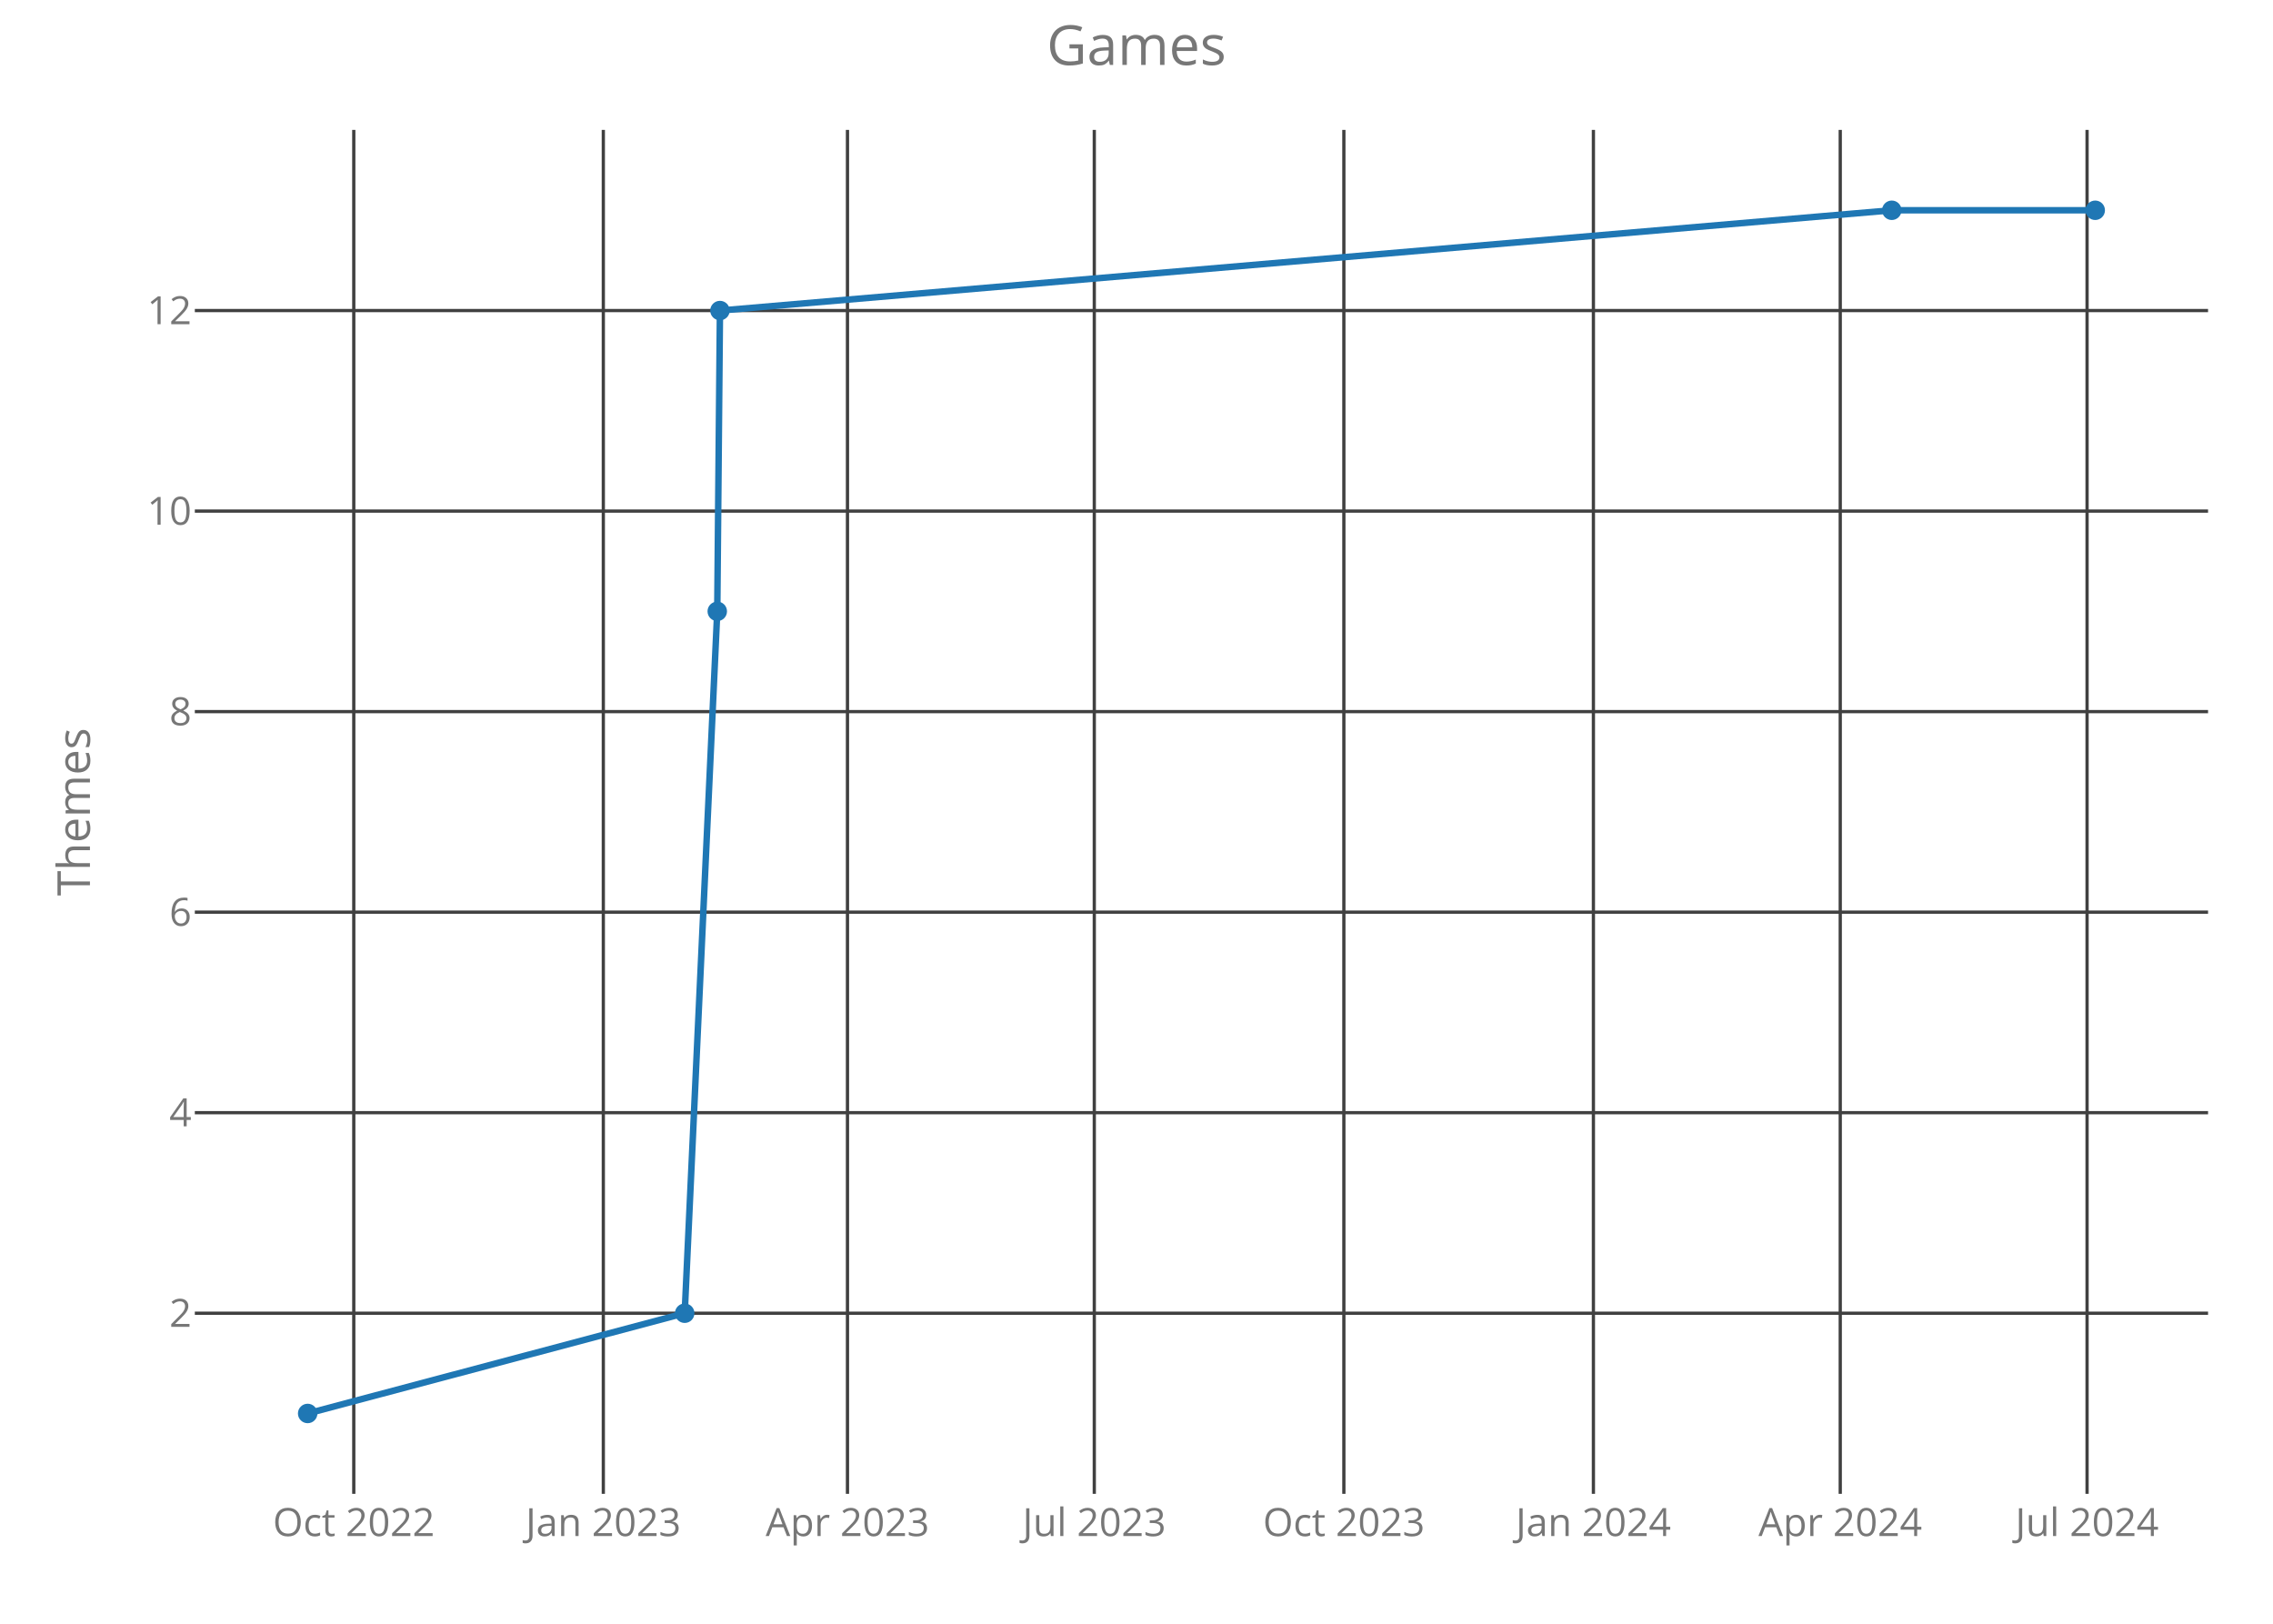
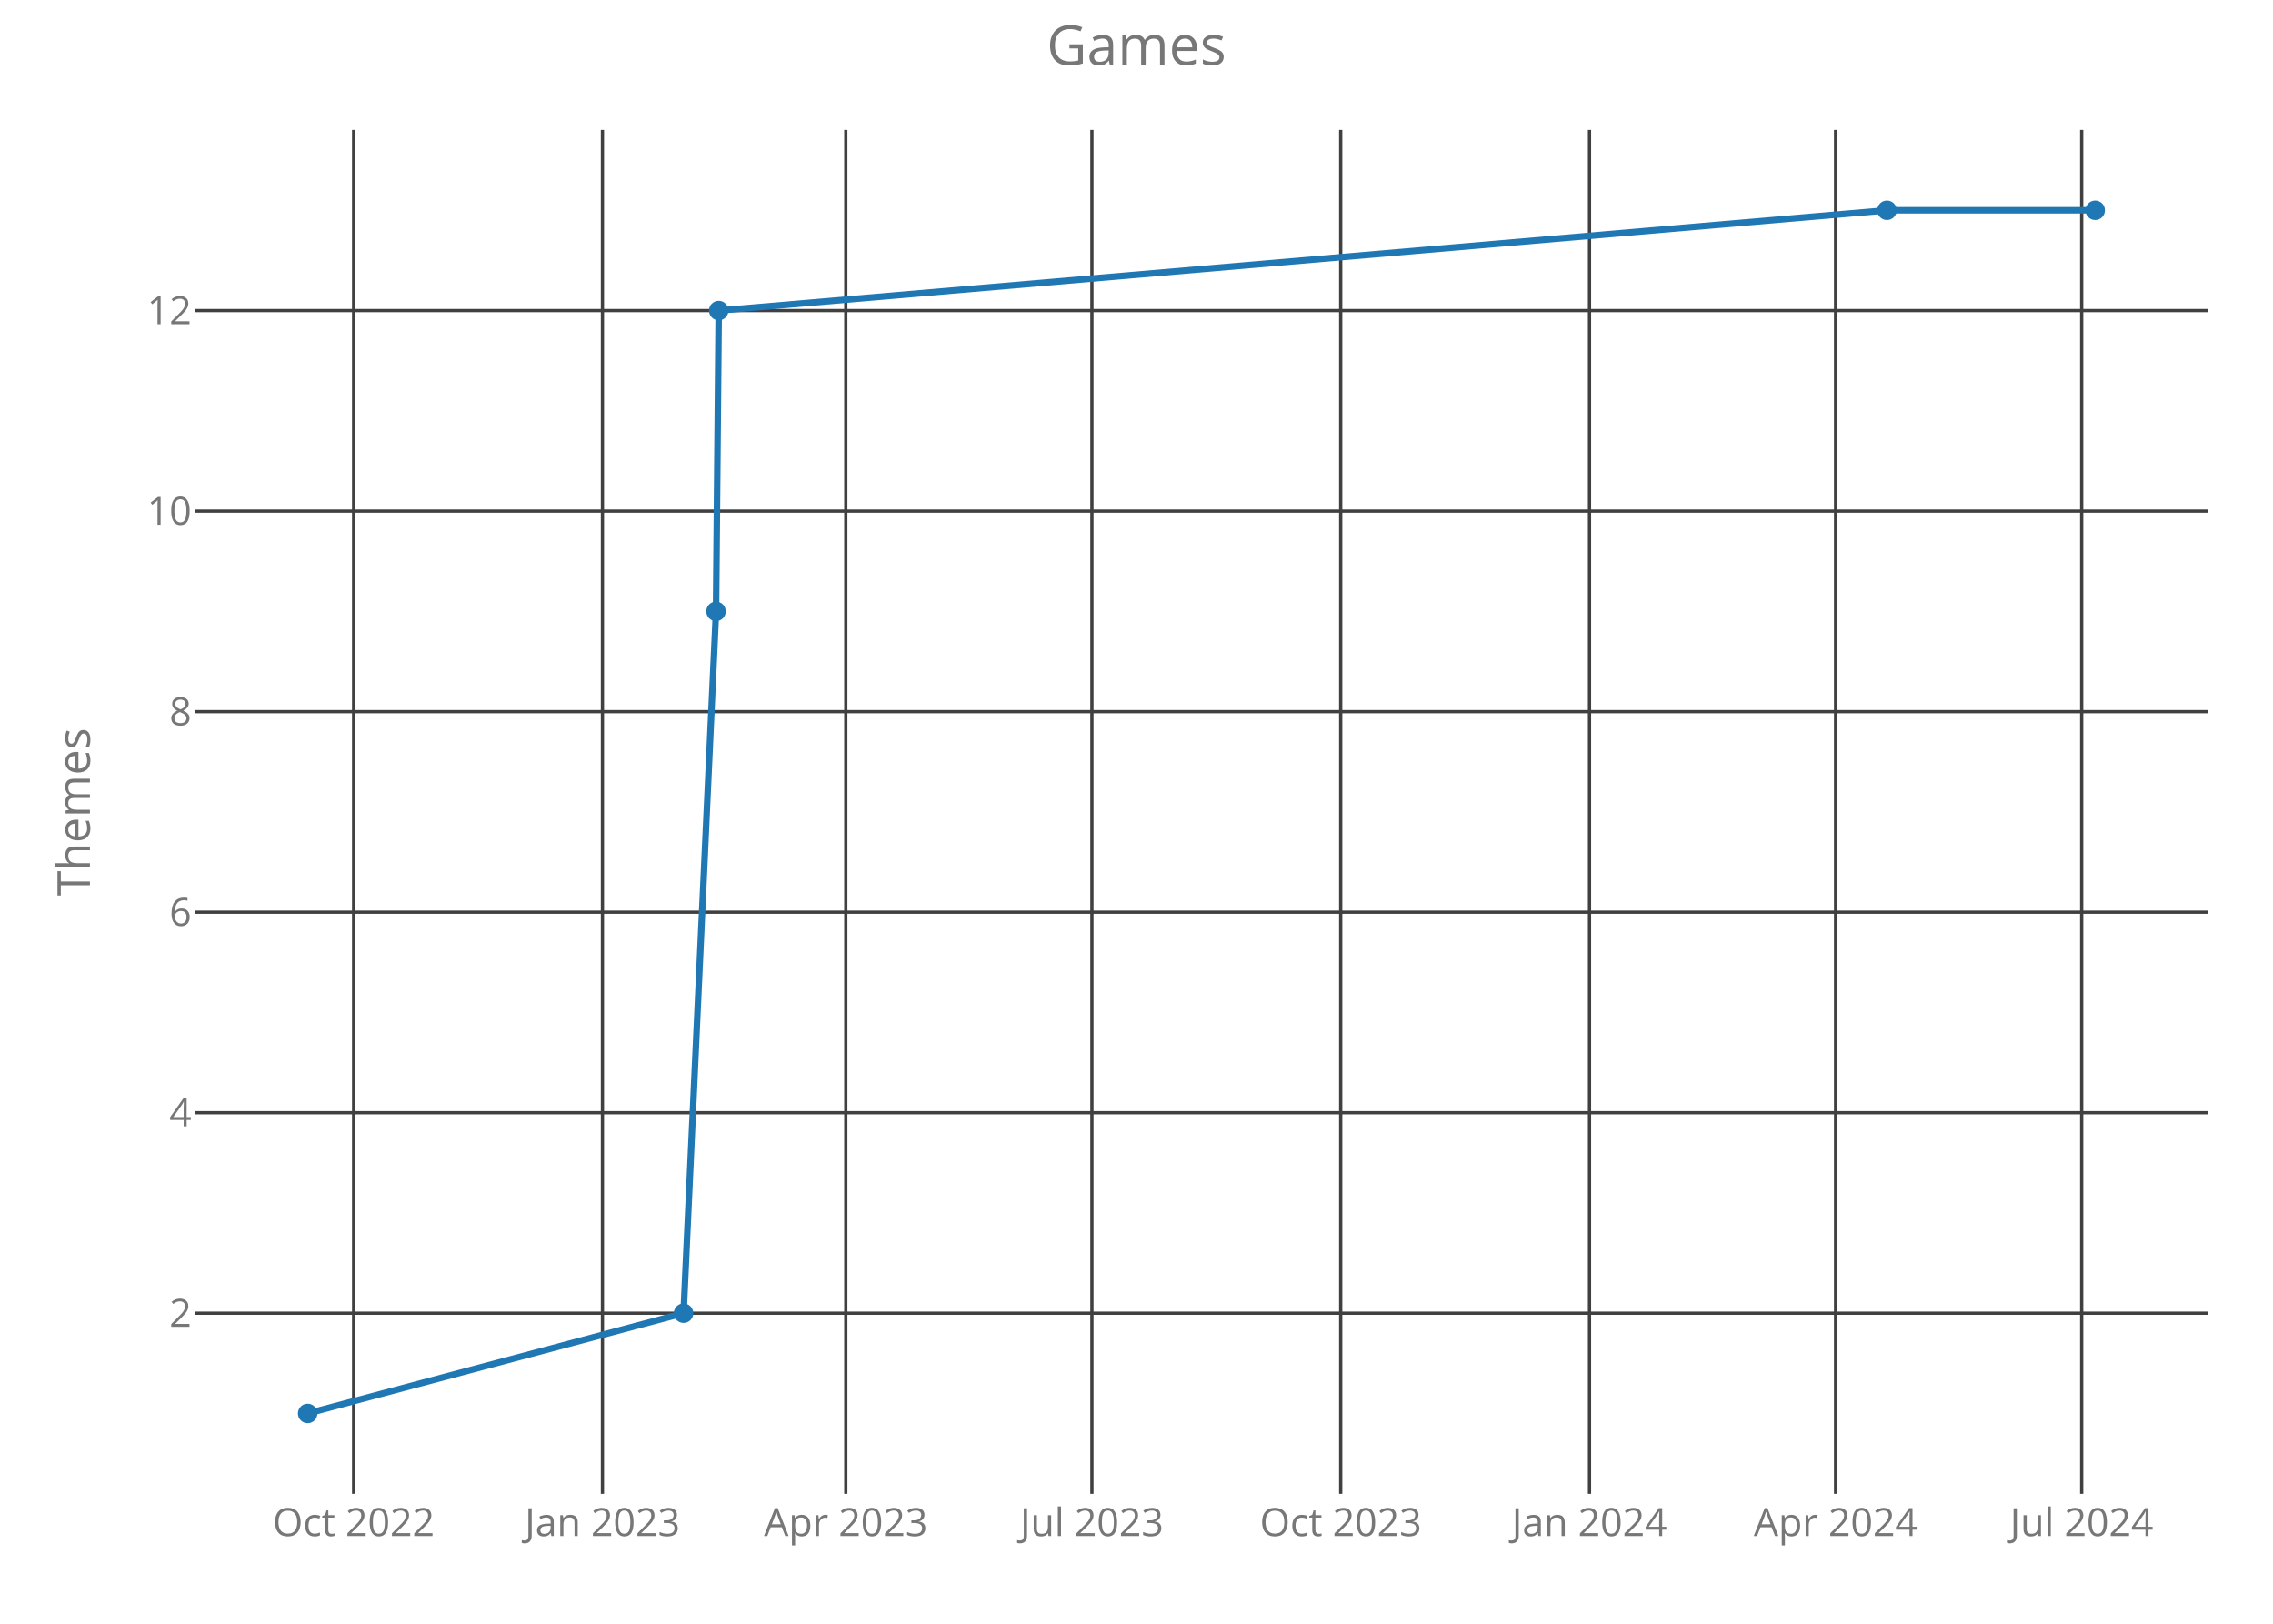
<svg xmlns="http://www.w3.org/2000/svg" class="main-svg" width="700" height="500" style="" viewBox="0 0 700 500">
  <rect x="0" y="0" width="700" height="500" style="fill: rgb(0, 0, 0); fill-opacity: 0;" />
-   <defs id="defs-caf512">
+   <defs id="defs-26bb43">
    <g class="clips">
-       <clipPath id="clipcaf512xyplot" class="plotclip">
+       <clipPath id="clip26bb43xyplot" class="plotclip">
        <rect width="620" height="420" />
      </clipPath>
-       <clipPath class="axesclip" id="clipcaf512x">
+       <clipPath class="axesclip" id="clip26bb43x">
        <rect x="60" y="0" width="620" height="500" />
      </clipPath>
-       <clipPath class="axesclip" id="clipcaf512y">
+       <clipPath class="axesclip" id="clip26bb43y">
        <rect x="0" y="40" width="700" height="420" />
      </clipPath>
-       <clipPath class="axesclip" id="clipcaf512xy">
+       <clipPath class="axesclip" id="clip26bb43xy">
        <rect x="60" y="40" width="620" height="420" />
      </clipPath>
    </g>
    <g class="gradients" />
  </defs>
  <g class="bglayer">
    <rect class="bg" x="60" y="40" width="620" height="420" style="fill: rgb(0, 0, 0); fill-opacity: 0; stroke-width: 0;" />
  </g>
  <g class="layer-below">
    <g class="imagelayer" />
    <g class="shapelayer" />
  </g>
  <g class="cartesianlayer">
    <g class="subplot xy">
      <g class="layer-subplot">
        <g class="shapelayer" />
        <g class="imagelayer" />
      </g>
      <g class="gridlayer">
        <g class="x">
-           <path class="xgrid crisp" transform="translate(108.95,0)" d="M0,40v420" style="stroke: rgb(64, 64, 64); stroke-opacity: 1; stroke-width: 1px;" />
-           <path class="xgrid crisp" transform="translate(185.8,0)" d="M0,40v420" style="stroke: rgb(64, 64, 64); stroke-opacity: 1; stroke-width: 1px;" />
-           <path class="xgrid crisp" transform="translate(260.99,0)" d="M0,40v420" style="stroke: rgb(64, 64, 64); stroke-opacity: 1; stroke-width: 1px;" />
-           <path class="xgrid crisp" transform="translate(337,0)" d="M0,40v420" style="stroke: rgb(64, 64, 64); stroke-opacity: 1; stroke-width: 1px;" />
-           <path class="xgrid crisp" transform="translate(413.86,0)" d="M0,40v420" style="stroke: rgb(64, 64, 64); stroke-opacity: 1; stroke-width: 1px;" />
-           <path class="xgrid crisp" transform="translate(490.71,0)" d="M0,40v420" style="stroke: rgb(64, 64, 64); stroke-opacity: 1; stroke-width: 1px;" />
-           <path class="xgrid crisp" transform="translate(566.73,0)" d="M0,40v420" style="stroke: rgb(64, 64, 64); stroke-opacity: 1; stroke-width: 1px;" />
-           <path class="xgrid crisp" transform="translate(642.74,0)" d="M0,40v420" style="stroke: rgb(64, 64, 64); stroke-opacity: 1; stroke-width: 1px;" />
+           <path class="xgrid crisp" transform="translate(108.91,0)" d="M0,40v420" style="stroke: rgb(64, 64, 64); stroke-opacity: 1; stroke-width: 1px;" />
+           <path class="xgrid crisp" transform="translate(185.53,0)" d="M0,40v420" style="stroke: rgb(64, 64, 64); stroke-opacity: 1; stroke-width: 1px;" />
+           <path class="xgrid crisp" transform="translate(260.48,0)" d="M0,40v420" style="stroke: rgb(64, 64, 64); stroke-opacity: 1; stroke-width: 1px;" />
+           <path class="xgrid crisp" transform="translate(336.27,0)" d="M0,40v420" style="stroke: rgb(64, 64, 64); stroke-opacity: 1; stroke-width: 1px;" />
+           <path class="xgrid crisp" transform="translate(412.89,0)" d="M0,40v420" style="stroke: rgb(64, 64, 64); stroke-opacity: 1; stroke-width: 1px;" />
+           <path class="xgrid crisp" transform="translate(489.51,0)" d="M0,40v420" style="stroke: rgb(64, 64, 64); stroke-opacity: 1; stroke-width: 1px;" />
+           <path class="xgrid crisp" transform="translate(565.3,0)" d="M0,40v420" style="stroke: rgb(64, 64, 64); stroke-opacity: 1; stroke-width: 1px;" />
+           <path class="xgrid crisp" transform="translate(641.09,0)" d="M0,40v420" style="stroke: rgb(64, 64, 64); stroke-opacity: 1; stroke-width: 1px;" />
        </g>
        <g class="y">
          <path class="ygrid crisp" transform="translate(0,404.38)" d="M60,0h620" style="stroke: rgb(64, 64, 64); stroke-opacity: 1; stroke-width: 1px;" />
          <path class="ygrid crisp" transform="translate(0,342.63)" d="M60,0h620" style="stroke: rgb(64, 64, 64); stroke-opacity: 1; stroke-width: 1px;" />
          <path class="ygrid crisp" transform="translate(0,280.88)" d="M60,0h620" style="stroke: rgb(64, 64, 64); stroke-opacity: 1; stroke-width: 1px;" />
          <path class="ygrid crisp" transform="translate(0,219.13)" d="M60,0h620" style="stroke: rgb(64, 64, 64); stroke-opacity: 1; stroke-width: 1px;" />
          <path class="ygrid crisp" transform="translate(0,157.38)" d="M60,0h620" style="stroke: rgb(64, 64, 64); stroke-opacity: 1; stroke-width: 1px;" />
          <path class="ygrid crisp" transform="translate(0,95.63)" d="M60,0h620" style="stroke: rgb(64, 64, 64); stroke-opacity: 1; stroke-width: 1px;" />
        </g>
      </g>
      <g class="zerolinelayer" />
      <path class="xlines-below crisp" d="M0,0" style="fill: none;" />
      <path class="ylines-below crisp" d="M0,0" style="fill: none;" />
      <g class="overlines-below" />
      <g class="xaxislayer-below">
        <g class="xtick">
-           <text text-anchor="middle" x="0" y="473" transform="translate(108.95,0)" style="font-family: 'Open Sans'; font-size: 12px; fill: rgb(119, 119, 119); fill-opacity: 1; white-space: pre;">Oct 2022</text>
+           <text text-anchor="middle" x="0" y="473" transform="translate(108.91,0)" style="font-family: 'Open Sans'; font-size: 12px; fill: rgb(119, 119, 119); fill-opacity: 1; white-space: pre;">Oct 2022</text>
        </g>
        <g class="xtick">
-           <text text-anchor="middle" x="0" y="473" transform="translate(185.8,0)" style="font-family: 'Open Sans'; font-size: 12px; fill: rgb(119, 119, 119); fill-opacity: 1; white-space: pre;">Jan 2023</text>
+           <text text-anchor="middle" x="0" y="473" transform="translate(185.53,0)" style="font-family: 'Open Sans'; font-size: 12px; fill: rgb(119, 119, 119); fill-opacity: 1; white-space: pre;">Jan 2023</text>
        </g>
        <g class="xtick">
-           <text text-anchor="middle" x="0" y="473" transform="translate(260.99,0)" style="font-family: 'Open Sans'; font-size: 12px; fill: rgb(119, 119, 119); fill-opacity: 1; white-space: pre;">Apr 2023</text>
+           <text text-anchor="middle" x="0" y="473" transform="translate(260.48,0)" style="font-family: 'Open Sans'; font-size: 12px; fill: rgb(119, 119, 119); fill-opacity: 1; white-space: pre;">Apr 2023</text>
        </g>
        <g class="xtick">
-           <text text-anchor="middle" x="0" y="473" transform="translate(337,0)" style="font-family: 'Open Sans'; font-size: 12px; fill: rgb(119, 119, 119); fill-opacity: 1; white-space: pre;">Jul 2023</text>
+           <text text-anchor="middle" x="0" y="473" transform="translate(336.27,0)" style="font-family: 'Open Sans'; font-size: 12px; fill: rgb(119, 119, 119); fill-opacity: 1; white-space: pre;">Jul 2023</text>
        </g>
        <g class="xtick">
-           <text text-anchor="middle" x="0" y="473" transform="translate(413.86,0)" style="font-family: 'Open Sans'; font-size: 12px; fill: rgb(119, 119, 119); fill-opacity: 1; white-space: pre;">Oct 2023</text>
+           <text text-anchor="middle" x="0" y="473" transform="translate(412.89,0)" style="font-family: 'Open Sans'; font-size: 12px; fill: rgb(119, 119, 119); fill-opacity: 1; white-space: pre;">Oct 2023</text>
        </g>
        <g class="xtick">
-           <text text-anchor="middle" x="0" y="473" transform="translate(490.71,0)" style="font-family: 'Open Sans'; font-size: 12px; fill: rgb(119, 119, 119); fill-opacity: 1; white-space: pre;">Jan 2024</text>
+           <text text-anchor="middle" x="0" y="473" transform="translate(489.51,0)" style="font-family: 'Open Sans'; font-size: 12px; fill: rgb(119, 119, 119); fill-opacity: 1; white-space: pre;">Jan 2024</text>
        </g>
        <g class="xtick">
-           <text text-anchor="middle" x="0" y="473" transform="translate(566.73,0)" style="font-family: 'Open Sans'; font-size: 12px; fill: rgb(119, 119, 119); fill-opacity: 1; white-space: pre;">Apr 2024</text>
+           <text text-anchor="middle" x="0" y="473" transform="translate(565.3,0)" style="font-family: 'Open Sans'; font-size: 12px; fill: rgb(119, 119, 119); fill-opacity: 1; white-space: pre;">Apr 2024</text>
        </g>
        <g class="xtick">
-           <text text-anchor="middle" x="0" y="473" transform="translate(642.74,0)" style="font-family: 'Open Sans'; font-size: 12px; fill: rgb(119, 119, 119); fill-opacity: 1; white-space: pre;">Jul 2024</text>
+           <text text-anchor="middle" x="0" y="473" transform="translate(641.09,0)" style="font-family: 'Open Sans'; font-size: 12px; fill: rgb(119, 119, 119); fill-opacity: 1; white-space: pre;">Jul 2024</text>
        </g>
      </g>
      <g class="yaxislayer-below">
        <g class="ytick">
          <text text-anchor="end" x="59" y="4.2" transform="translate(0,404.38)" style="font-family: 'Open Sans'; font-size: 12px; fill: rgb(119, 119, 119); fill-opacity: 1; white-space: pre;">2</text>
        </g>
        <g class="ytick">
          <text text-anchor="end" x="59" y="4.2" transform="translate(0,342.63)" style="font-family: 'Open Sans'; font-size: 12px; fill: rgb(119, 119, 119); fill-opacity: 1; white-space: pre;">4</text>
        </g>
        <g class="ytick">
          <text text-anchor="end" x="59" y="4.2" transform="translate(0,280.88)" style="font-family: 'Open Sans'; font-size: 12px; fill: rgb(119, 119, 119); fill-opacity: 1; white-space: pre;">6</text>
        </g>
        <g class="ytick">
          <text text-anchor="end" x="59" y="4.2" transform="translate(0,219.13)" style="font-family: 'Open Sans'; font-size: 12px; fill: rgb(119, 119, 119); fill-opacity: 1; white-space: pre;">8</text>
        </g>
        <g class="ytick">
          <text text-anchor="end" x="59" y="4.2" transform="translate(0,157.38)" style="font-family: 'Open Sans'; font-size: 12px; fill: rgb(119, 119, 119); fill-opacity: 1; white-space: pre;">10</text>
        </g>
        <g class="ytick">
          <text text-anchor="end" x="59" y="4.2" transform="translate(0,95.63)" style="font-family: 'Open Sans'; font-size: 12px; fill: rgb(119, 119, 119); fill-opacity: 1; white-space: pre;">12</text>
        </g>
      </g>
      <g class="overaxes-below" />
-       <g class="plot" transform="translate(60,40)" clip-path="url('#clipcaf512xyplot')">
+       <g class="plot" transform="translate(60,40)" clip-path="url('#clip26bb43xyplot')">
        <g class="scatterlayer mlayer">
-           <g class="trace scatter tracef64395" style="stroke-miterlimit: 2; opacity: 1;">
+           <g class="trace scatter trace5bf576" style="stroke-miterlimit: 2; opacity: 1;">
            <g class="fills" />
            <g class="errorbars" />
            <g class="lines">
-               <path class="js-line" d="M34.75,395.25L150.86,364.38L160.89,148.25L161.72,55.63L522.6,24.75L585.25,24.75" style="vector-effect: non-scaling-stroke; fill: none; stroke: rgb(31, 119, 180); stroke-opacity: 1; stroke-width: 2px; opacity: 1;" />
+               <path class="js-line" d="M34.75,395.25L150.51,364.38L160.51,148.25L161.34,55.63L521.12,24.75L585.25,24.75" style="vector-effect: non-scaling-stroke; fill: none; stroke: rgb(31, 119, 180); stroke-opacity: 1; stroke-width: 2px; opacity: 1;" />
            </g>
            <g class="points">
              <path class="point" transform="translate(34.75,395.25)" d="M3,0A3,3 0 1,1 0,-3A3,3 0 0,1 3,0Z" style="opacity: 1; stroke-width: 0px; fill: rgb(31, 119, 180); fill-opacity: 1;" />
-               <path class="point" transform="translate(150.86,364.38)" d="M3,0A3,3 0 1,1 0,-3A3,3 0 0,1 3,0Z" style="opacity: 1; stroke-width: 0px; fill: rgb(31, 119, 180); fill-opacity: 1;" />
-               <path class="point" transform="translate(160.89,148.25)" d="M3,0A3,3 0 1,1 0,-3A3,3 0 0,1 3,0Z" style="opacity: 1; stroke-width: 0px; fill: rgb(31, 119, 180); fill-opacity: 1;" />
-               <path class="point" transform="translate(161.72,55.63)" d="M3,0A3,3 0 1,1 0,-3A3,3 0 0,1 3,0Z" style="opacity: 1; stroke-width: 0px; fill: rgb(31, 119, 180); fill-opacity: 1;" />
-               <path class="point" transform="translate(522.6,24.75)" d="M3,0A3,3 0 1,1 0,-3A3,3 0 0,1 3,0Z" style="opacity: 1; stroke-width: 0px; fill: rgb(31, 119, 180); fill-opacity: 1;" />
+               <path class="point" transform="translate(150.51,364.38)" d="M3,0A3,3 0 1,1 0,-3A3,3 0 0,1 3,0Z" style="opacity: 1; stroke-width: 0px; fill: rgb(31, 119, 180); fill-opacity: 1;" />
+               <path class="point" transform="translate(160.51,148.25)" d="M3,0A3,3 0 1,1 0,-3A3,3 0 0,1 3,0Z" style="opacity: 1; stroke-width: 0px; fill: rgb(31, 119, 180); fill-opacity: 1;" />
+               <path class="point" transform="translate(161.34,55.63)" d="M3,0A3,3 0 1,1 0,-3A3,3 0 0,1 3,0Z" style="opacity: 1; stroke-width: 0px; fill: rgb(31, 119, 180); fill-opacity: 1;" />
+               <path class="point" transform="translate(521.12,24.75)" d="M3,0A3,3 0 1,1 0,-3A3,3 0 0,1 3,0Z" style="opacity: 1; stroke-width: 0px; fill: rgb(31, 119, 180); fill-opacity: 1;" />
              <path class="point" transform="translate(585.25,24.75)" d="M3,0A3,3 0 1,1 0,-3A3,3 0 0,1 3,0Z" style="opacity: 1; stroke-width: 0px; fill: rgb(31, 119, 180); fill-opacity: 1;" />
            </g>
            <g class="text" />
          </g>
        </g>
      </g>
      <g class="overplot" />
      <path class="xlines-above" />
      <path class="ylines-above" />
      <g class="overlines-above" />
      <g class="xaxislayer-above" />
      <g class="yaxislayer-above" />
      <g class="overaxes-above" />
    </g>
  </g>
  <g class="polarlayer" />
  <g class="ternarylayer" />
  <g class="geolayer" />
  <g class="funnelarealayer" />
  <g class="pielayer" />
  <g class="treemaplayer" />
  <g class="sunburstlayer" />
  <g class="glimages" />
-   <defs id="topdefs-caf512">
+   <defs id="topdefs-26bb43">
    <g class="clips" />
  </defs>
  <g class="layer-above">
    <g class="imagelayer" />
    <g class="shapelayer" />
  </g>
  <g class="infolayer">
    <g class="g-gtitle">
      <text class="gtitle" x="350" y="20" text-anchor="middle" dy="0em" style="font-family: 'Open Sans'; font-size: 17px; fill: rgb(119, 119, 119); opacity: 1; font-weight: normal; white-space: pre;">Games</text>
    </g>
    <g class="g-xtitle" />
    <g class="g-ytitle">
      <text class="ytitle" transform="rotate(-90,27.7,250)" x="27.7" y="250" text-anchor="middle" style="font-family: 'Open Sans'; font-size: 14px; fill: rgb(119, 119, 119); opacity: 1; font-weight: normal; white-space: pre;">Themes</text>
    </g>
  </g>
</svg>
